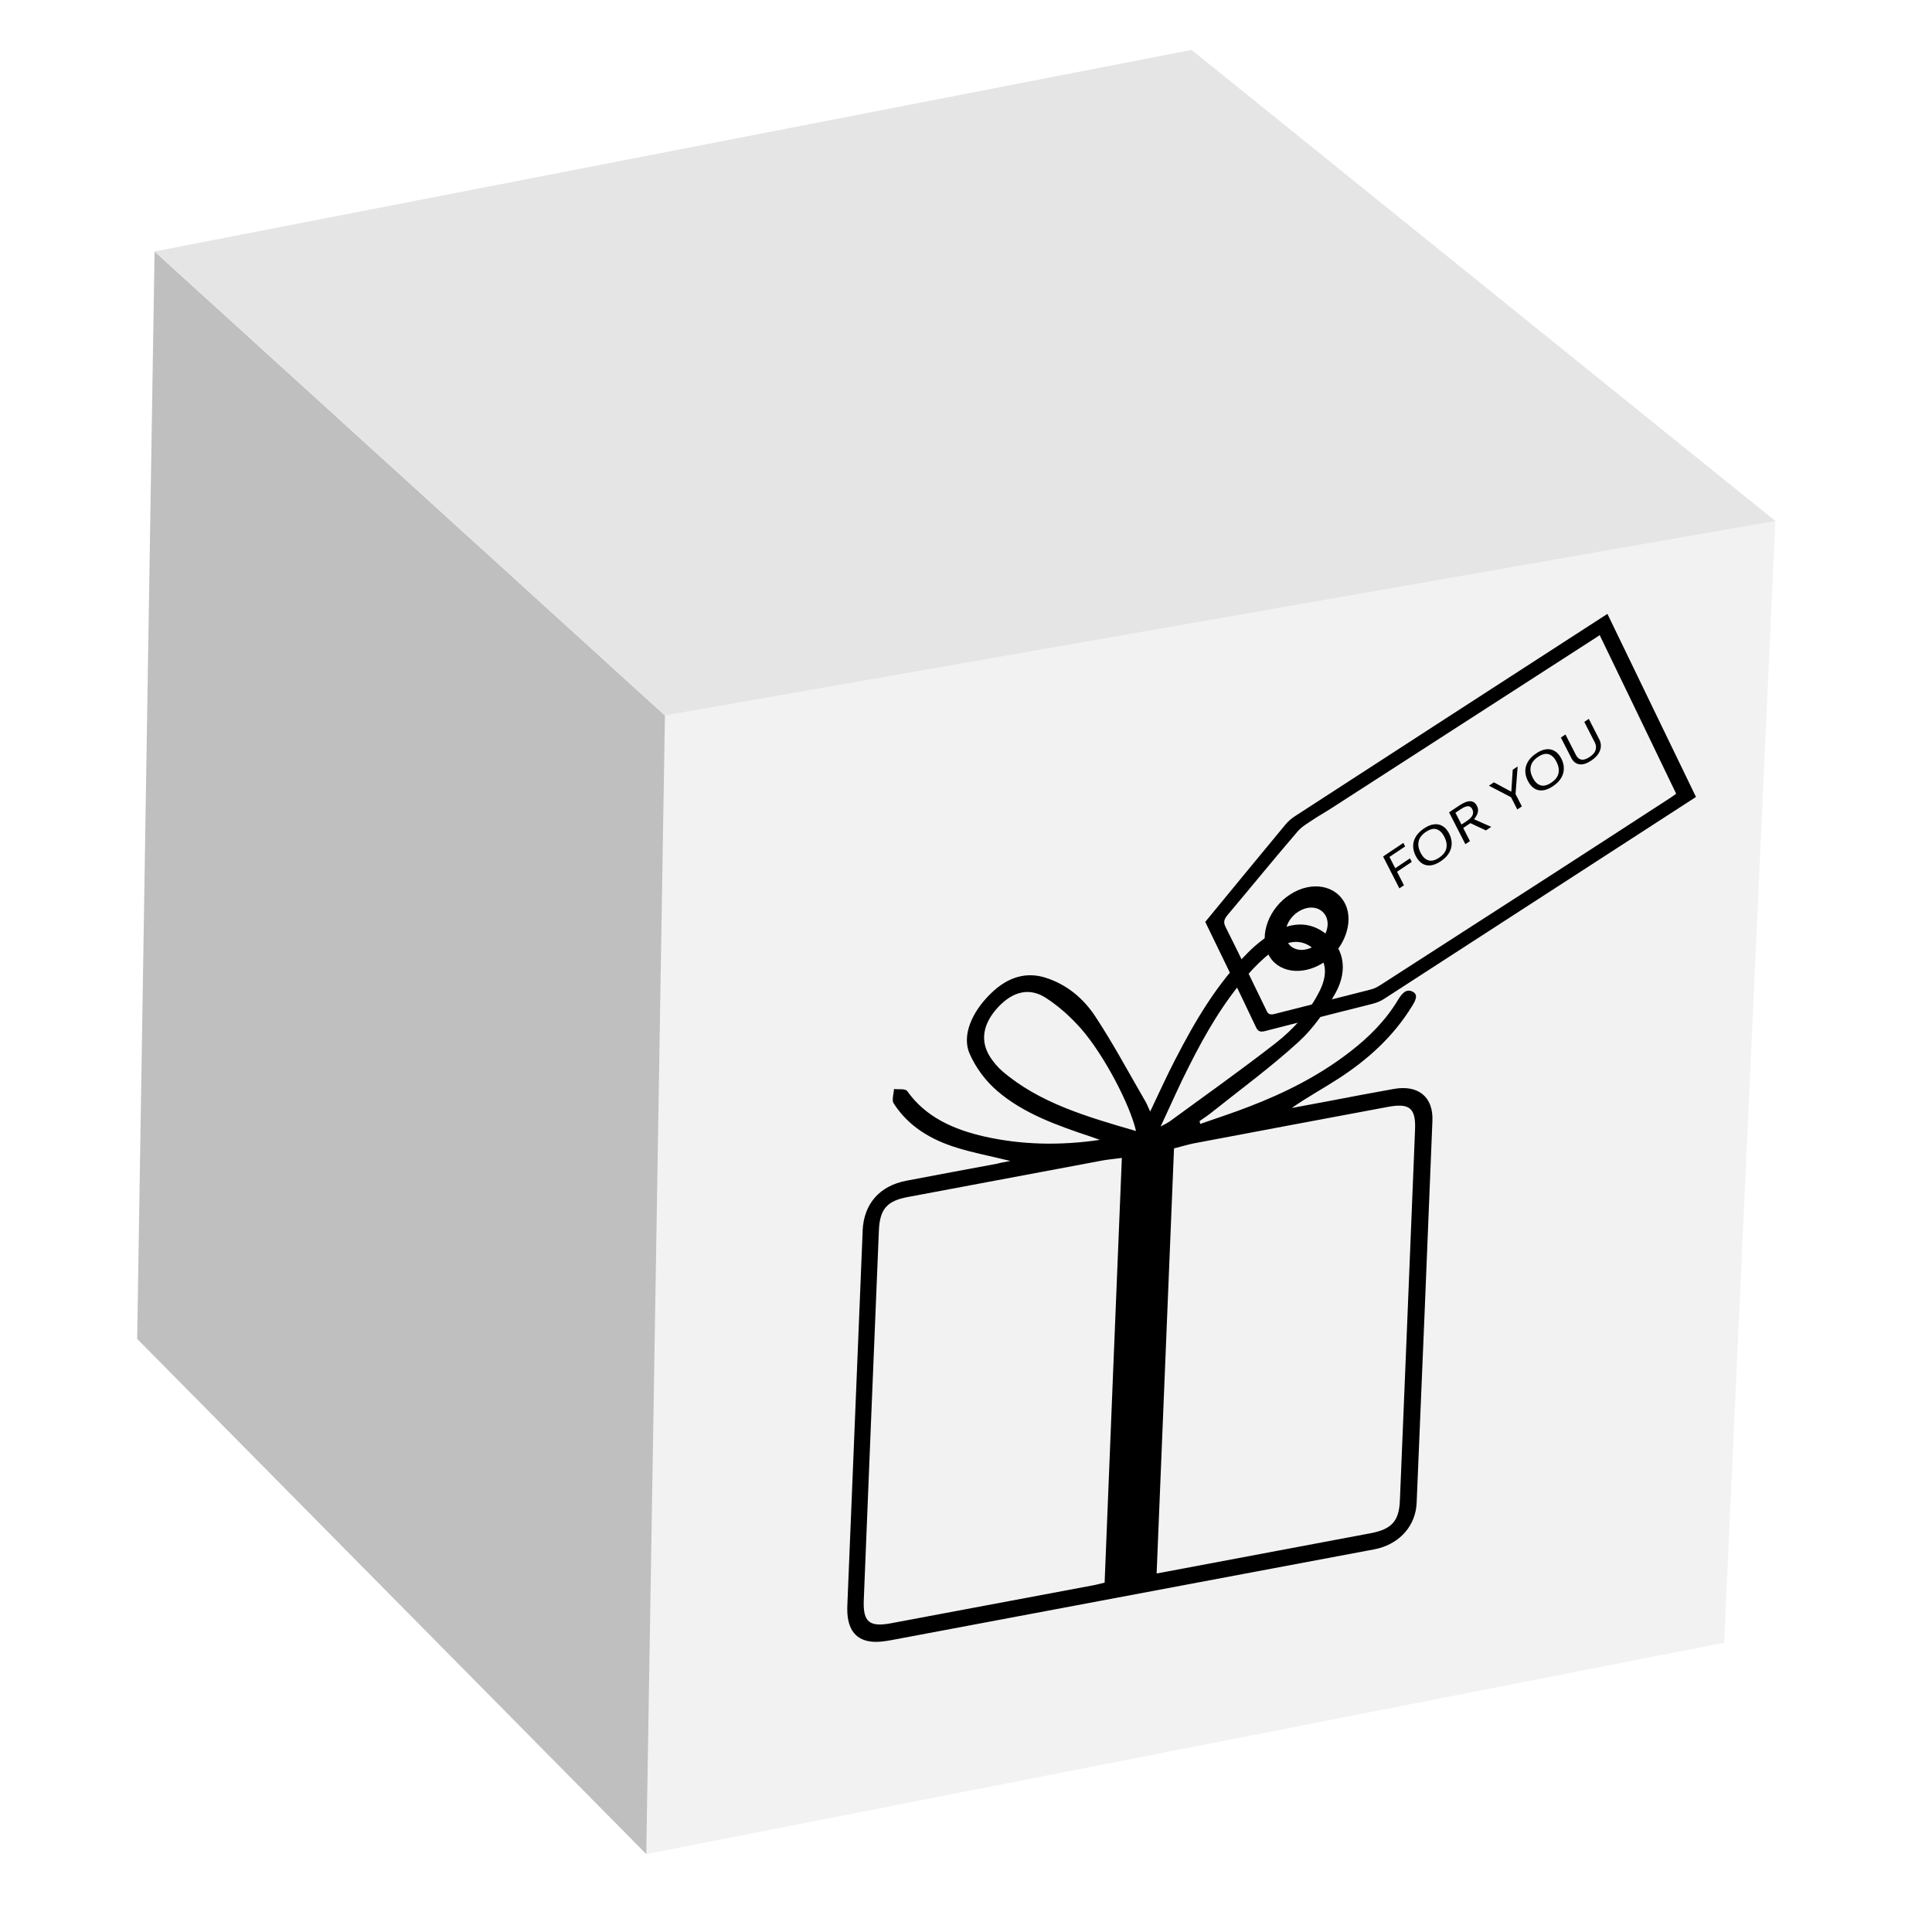
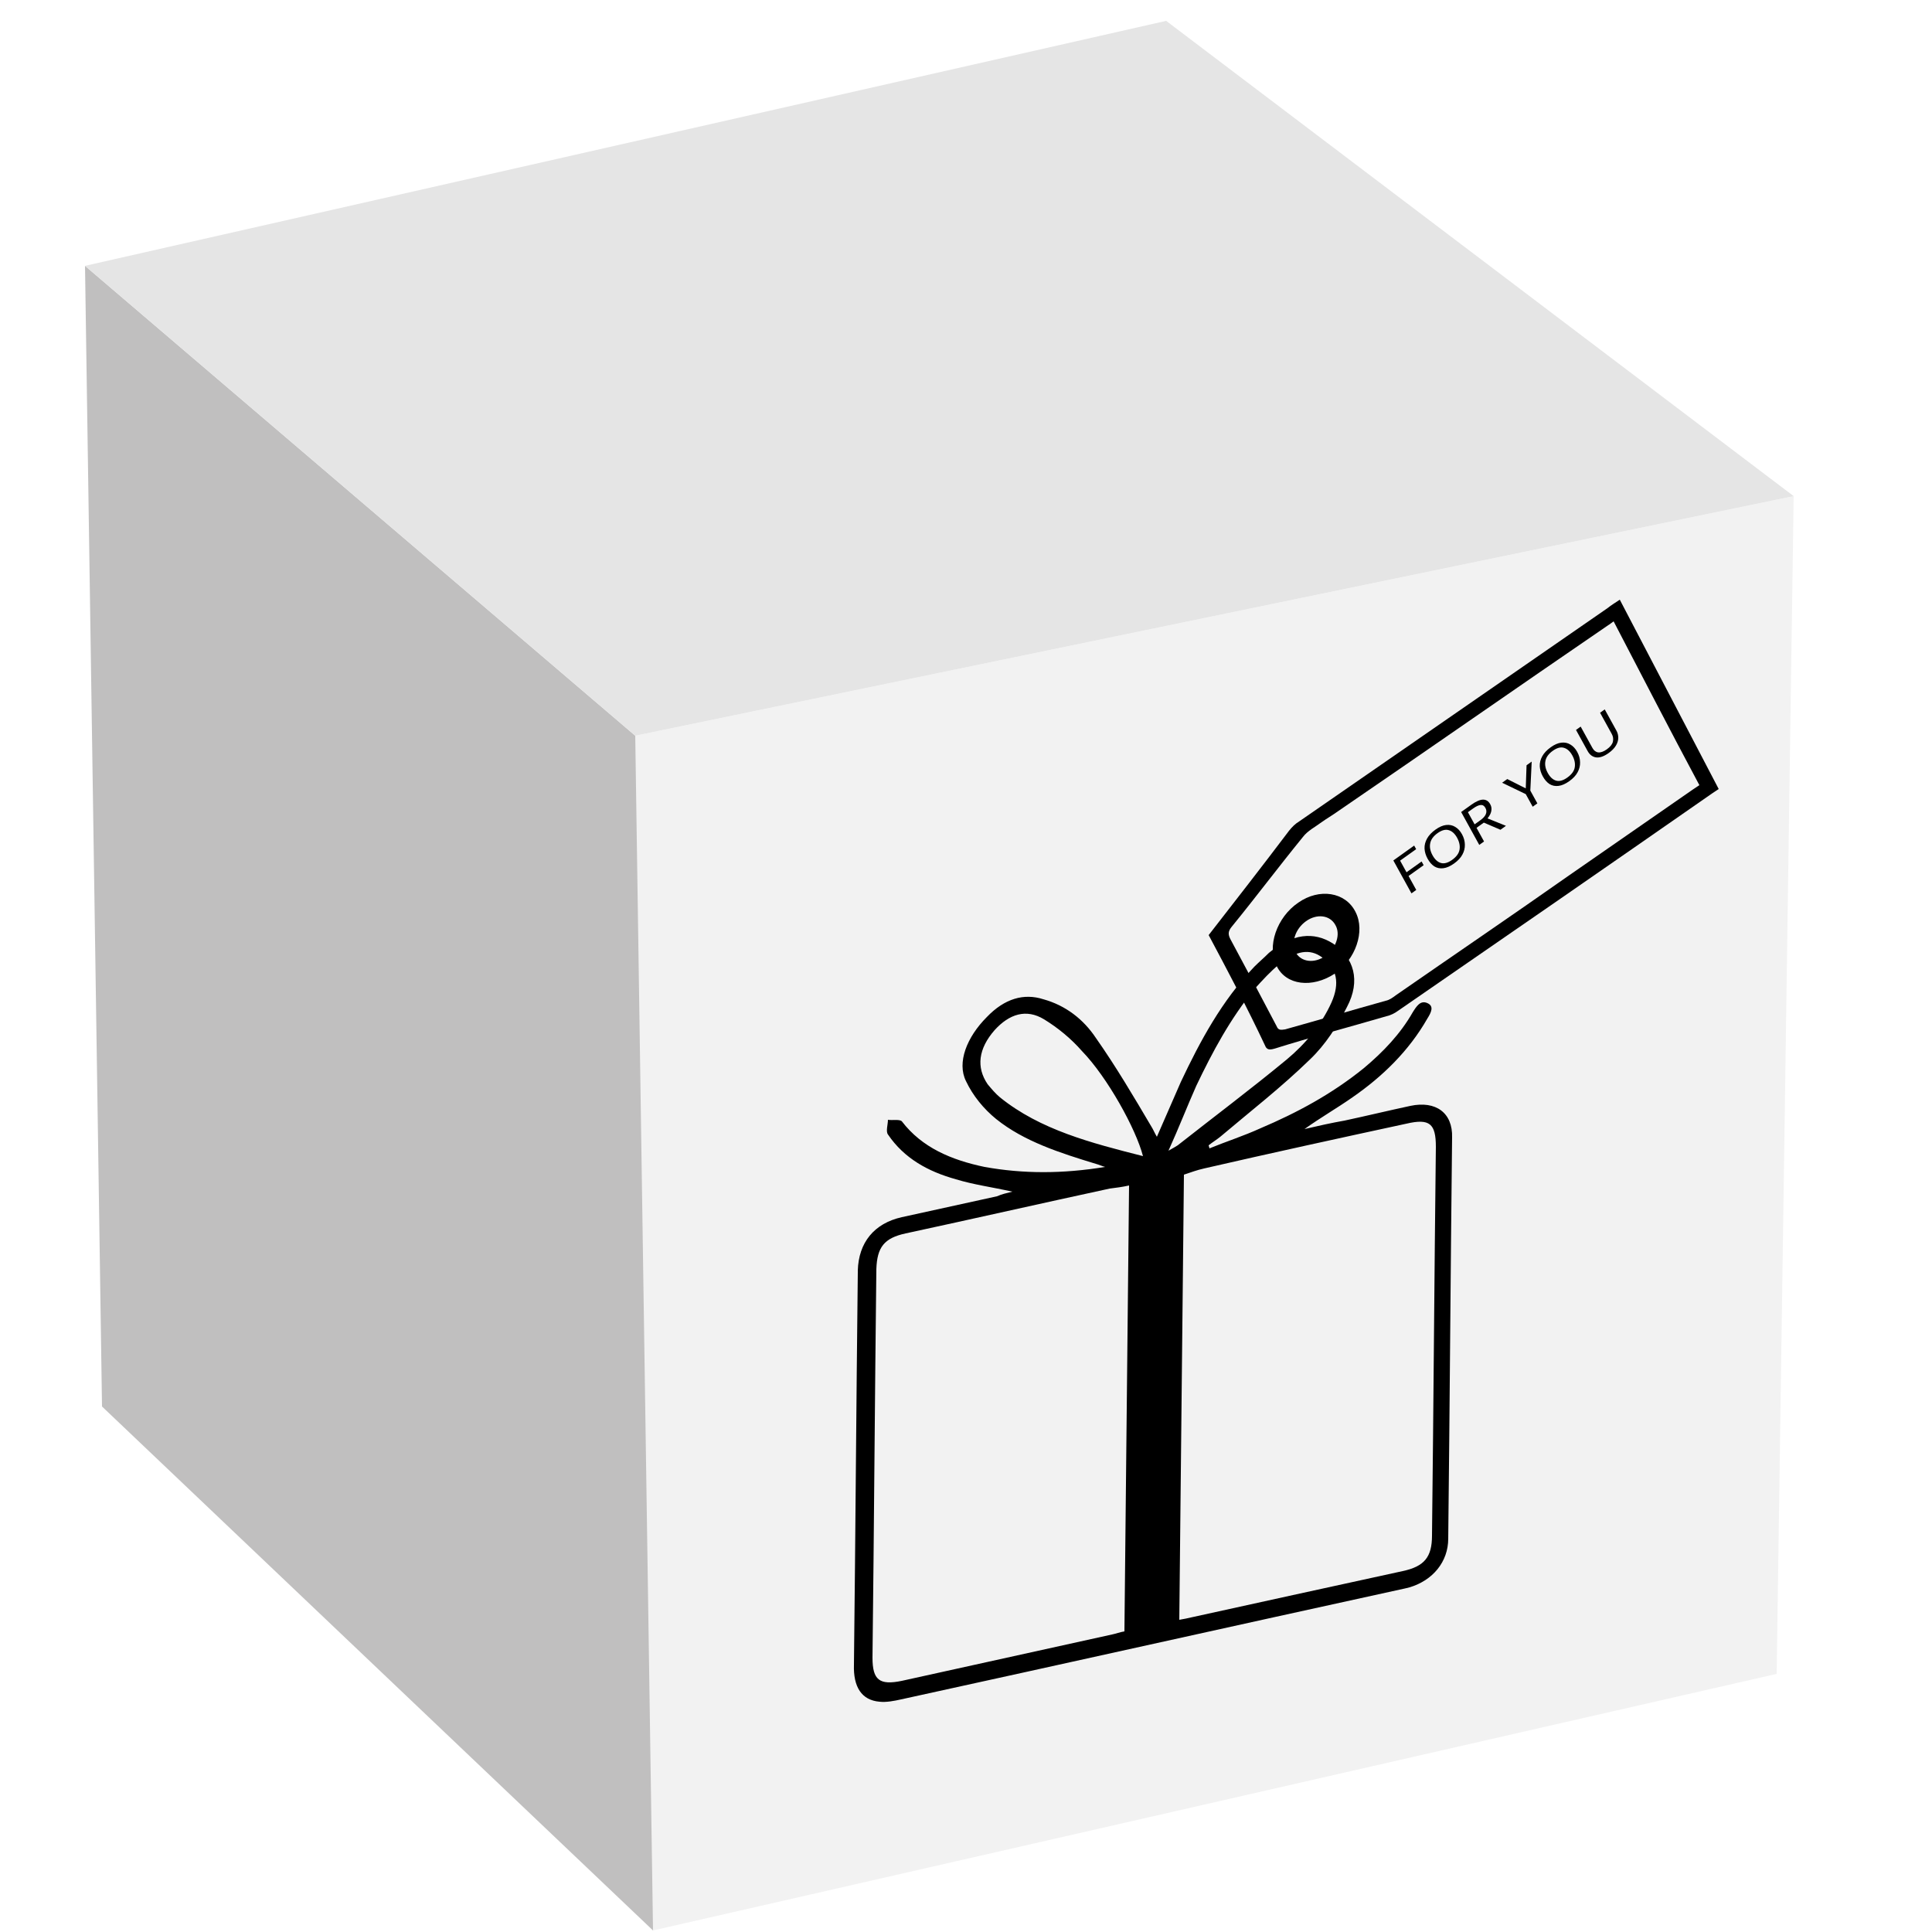
- <svg xmlns="http://www.w3.org/2000/svg" version="1.1" id="Layer_1" x="0px" y="0px" viewBox="0 0 1200 1200" style="enable-background:new 0 0 1200 1200;" xml:space="preserve">
+ <svg xmlns="http://www.w3.org/2000/svg" version="1.1" id="Layer_1" x="0px" y="0px" viewBox="1060 -110 250 250" style="enable-background:new 1060 -110 250 250;" xml:space="preserve">
  <style type="text/css">
	.st0{fill:#F2F2F2;}
	.st1{fill:#C0BFBF;}
	.st2{fill:#E5E5E5;}
	.st3{font-family:'ProximaNova-Semibold';}
- 	.st4{font-size:31.129px;}
+ 	.st4{font-size:6.806px;}
</style>
  <font horiz-adv-x="1000">
    <font-face font-family="ProximaNova-Semibold" units-per-em="1000" underline-position="-133" underline-thickness="20" />
    <missing-glyph horiz-adv-x="493" d="M422,-90l0,842l-351,0l0,-842M390,-60l-288,0l0,782l288,0z" />
    <glyph unicode="F" horiz-adv-x="563" d="M188,0l0,289l333,0l0,103l-333,0l0,172l340,0l0,103l-457,0l0,-667z" />
    <glyph unicode="O" horiz-adv-x="765" d="M383,-12C582,-12 724,134 724,333C724,532 582,678 383,678C183,678 42,532 42,333C42,134 183,-12 383,-12M383,92C248,92 162,196 162,333C162,471 248,574 383,574C517,574 604,471 604,333C604,196 517,92 383,92z" />
    <glyph unicode="R" horiz-adv-x="629" d="M588,0l-164,262C505,275 583,340 583,458C583,582 496,667 364,667l-293,0l0,-667l117,0l0,249l117,0l147,-249M349,352l-161,0l0,212l161,0C415,564 463,523 463,459C463,394 415,352 349,352z" />
    <glyph unicode="U" horiz-adv-x="720" d="M360,-12C554,-12 649,99 649,264l0,403l-119,0l0,-400C530,161 471,92 360,92C249,92 190,161 190,267l0,400l-119,0l0,-403C71,99 167,-12 360,-12z" />
    <glyph unicode="Y" horiz-adv-x="637" d="M378,0l0,277l258,390l-134,0l-183,-285l-183,285l-134,0l259,-390l0,-277z" />
    <glyph unicode=" " horiz-adv-x="258" />
  </font>
  <g id="XMLID_1_">
    <g id="XMLID_10335_">
-       <polygon id="XMLID_14868_" class="st0" points="1102.7,323.6 1070.9,1020.3 401.4,1151.6 306,734.4 413,444.4   " />
-       <polygon id="XMLID_12513_" class="st1" points="413,444.4 401.4,1151.6 85.2,831.6 96,156.2   " />
-       <polygon id="XMLID_12508_" class="st2" points="1102.7,323.6 413,444.4 96,156.2 740.1,31   " />
+       <polygon id="XMLID_14868_" class="st0" points="1292.1,-45.8 1289.9,106.6 1144.5,139.8 1120.8,49.3 1142.2,-14.8   " />
+       <polygon id="XMLID_12513_" class="st1" points="1142.2,-14.8 1144.5,139.8 1073.2,72 1071,-75.6   " />
+       <polygon id="XMLID_12508_" class="st2" points="1292.1,-45.8 1142.2,-14.8 1071,-75.6 1210.9,-107.3   " />
    </g>
    <g id="XMLID_14904_">
      <g id="XMLID_15681_">
-         <path id="XMLID_15687_" d="M748.6,572.6c16.7-20.3,33.1-40.3,49.6-60.2c1.7-2.1,4-4.1,6.2-5.5c62.1-40.3,124.2-80.5,186.4-120.7     c2.4-1.6,4.9-3.2,7.6-4.9c18.3,37.9,36.6,75.7,55,113.7c-1.6,1-2.8,1.8-4,2.6c-63.2,40.9-126.5,81.9-189.7,122.8     c-2.1,1.4-4.6,2.4-6.9,3c-22.3,5.7-44.7,11.2-67,17c-3,0.8-4.4,0.2-5.6-2.2C769.8,616.2,759.2,594.4,748.6,572.6z M993.6,394.5     c-1.3,0.9-2.4,1.6-3.5,2.3c-54.4,35.1-108.9,70.2-163.3,105.3c-3.2,2.1-6.5,3.9-9.7,6c-3.8,2.6-8.3,5-11.2,8.4     c-14.7,17.1-29,34.7-43.5,51.9c-2.3,2.8-2.5,4.5-1.3,7.1c8.7,17.4,17.2,34.9,25.7,52.5c1,2.1,2.4,2.4,4.8,1.8     c19.9-5.1,39.9-10.1,59.8-15.2c2.1-0.5,4.2-1.6,6.2-2.9c35-22.5,69.9-45,104.8-67.5c24.9-16.1,49.8-32.2,74.7-48.4     c1.3-0.8,2.6-1.8,4-2.8C1025.3,460.1,1009.6,427.6,993.6,394.5z" />
-         <path id="XMLID_15682_" d="M835.6,561.6c5.5,11.4-0.8,28.3-13.7,36.4c-13.4,8.5-28.8,6-34.3-5.6c-5.7-11.8,0.7-28.7,14-37     C814.8,547,830,549.8,835.6,561.6z M806.2,566.4c-6.6,4.3-9.6,12.6-6.7,18.4c2.9,5.8,10.6,6.9,17.3,2.5     c6.7-4.4,9.6-12.6,6.7-18.3C820.4,563.1,812.9,562,806.2,566.4z" />
+         <path id="XMLID_15687_" d="M1216.4,11c3.5-4.5,7-9,10.4-13.5c0.4-0.5,0.8-0.9,1.3-1.2c13.3-9.2,26.6-18.4,39.9-27.6     c0.5-0.4,1-0.7,1.6-1.1c4.3,8.2,8.5,16.3,12.8,24.5c-0.3,0.2-0.6,0.4-0.9,0.6c-13.5,9.4-27.1,18.8-40.6,28.1     c-0.4,0.3-1,0.6-1.5,0.7c-4.8,1.4-9.7,2.7-14.5,4.2c-0.7,0.2-1,0.1-1.2-0.4C1221.4,20.4,1218.9,15.7,1216.4,11z M1268.8-29.6     c-0.3,0.2-0.5,0.4-0.7,0.5c-11.7,8-23.3,16.1-35,24.1c-0.7,0.5-1.4,0.9-2.1,1.4c-0.8,0.6-1.8,1.1-2.4,1.9     c-3.1,3.8-6.1,7.8-9.2,11.6c-0.5,0.6-0.5,1-0.2,1.6c2,3.7,4,7.5,6,11.3c0.2,0.5,0.5,0.5,1.1,0.4c4.3-1.2,8.7-2.5,13-3.7     c0.5-0.1,0.9-0.4,1.3-0.7c7.5-5.2,15-10.3,22.4-15.5c5.3-3.7,10.7-7.4,16-11.1c0.3-0.2,0.6-0.4,0.9-0.6     C1276.1-15.5,1272.5-22.5,1268.8-29.6z" />
+         <path id="XMLID_15682_" d="M1235.4,8c1.3,2.5,0,6.2-2.7,8c-2.9,1.9-6.3,1.5-7.5-1c-1.3-2.5,0-6.3,2.8-8.2     C1230.7,4.9,1234.1,5.4,1235.4,8z M1229,9.2c-1.4,1-2,2.8-1.3,4.1c0.7,1.2,2.4,1.4,3.8,0.4c1.4-1,2-2.8,1.3-4     C1232.1,8.4,1230.4,8.2,1229,9.2z" />
      </g>
-       <text id="XMLID_15679_" transform="matrix(1.013 -0.6776 0.4552 0.8904 866.1158 553.8044)" class="st3 st4">FOR YOU</text>
+       <text id="XMLID_15679_" transform="matrix(0.9916 -0.7086 0.4825 0.8759 1241.992 6.0649)" class="st3 st4">FOR YOU</text>
      <g id="XMLID_15666_">
-         <path id="XMLID_15667_" d="M627.6,721.1c-12.2-3-22.9-5-33.2-8.2c-16.3-5-30.3-13.4-39.4-27.7c-1.2-1.9,0.1-5.8,0.3-8.8     c2.8,0.4,7-0.4,8.2,1.3c11.4,16.1,28.7,23.9,48.3,28.3c22.5,5,46.2,5.7,71.3,2c-1.9-0.7-3.7-1.4-5.6-2c-21-7-41.9-14.4-58.2-28.5     c-7.1-6.1-13.1-14.1-17-22.9c-5-11.2,1.1-25.9,13.3-37.7c10.8-10.5,22.3-13.3,33.9-9.6c13.2,4.2,23.3,12.8,30.6,23.7     c11.3,17.1,21.1,35.5,31.5,53.4c0.9,1.6,1.6,3.5,2.8,6c5.4-11.3,10.1-21.8,15.4-32c12.3-23.9,25.8-47.1,45.5-66.9     c2.8-2.8,5.9-5.5,9.1-7.9c14.1-10.8,27.1-12.2,37.9-4.5c11.9,8.5,15.6,22.5,7.2,37.7c-6,10.8-13.7,21.9-22.9,30.3     c-17.3,15.8-36.3,29.7-54.6,44.3c-2.2,1.8-4.6,3.2-6.9,4.9c0.1,0.6,0.2,1.2,0.4,1.8c10.2-3.6,20.5-6.9,30.7-10.9     c21.8-8.4,42.9-18.9,62.3-33.9c11.8-9.1,22.1-19.4,29.8-32.2c2.2-3.6,4.8-7.1,8.8-5.3c4.1,1.8,2.2,5.6-0.1,9.2     c-11.6,18.9-27.6,33.3-45.9,45.1c-9.4,6.1-19.2,11.4-28.8,18.1c8-1.5,16.1-3,24.1-4.5c13-2.5,26.1-5,39.1-7.3     c15.3-2.8,24.8,4.8,24.2,19.7c-3.2,79.1-6.4,158.2-9.8,237.4c-0.6,13.7-9.8,24.5-23.6,28.2c-1.9,0.5-3.9,0.9-5.8,1.2     c-98.9,18.6-197.9,37.2-296.8,55.8c-4.3,0.8-8.8,1.4-12.8,0.9c-10.5-1.3-15.2-9-14.6-22.4c3.2-77.4,6.3-154.9,9.5-232.3     c0-0.2,0-0.5,0-0.7c0.8-16.5,10.5-27.6,27-30.8c18.8-3.6,37.6-7.1,56.5-10.6C621.4,722.2,623.7,721.8,627.6,721.1z M718.4,977.3     c2.8-0.5,5-0.9,7.1-1.3c42-7.9,83.9-15.8,125.9-23.7c13.1-2.5,17.6-7.6,18.1-20.4c3.2-76.7,6.3-153.4,9.4-230     c0.6-13.6-3.3-16.9-16.8-14.4c-40.3,7.5-80.5,15.1-120.8,22.7c-4,0.8-8,2.1-12.1,3.1C725.6,801.5,722,888.8,718.4,977.3z      M696.8,719.2c-4.3,0.6-7.9,0.9-11.5,1.5c-40.5,7.6-81,15.2-121.5,22.8c-12.9,2.4-17.3,7.5-17.9,20.6     c-3.2,76.7-6.3,153.4-9.4,230c-0.5,13.3,3.5,16.7,17.1,14.1c41.7-7.8,83.4-15.7,125.2-23.5c2.3-0.4,4.7-1.1,7.3-1.7     C689.6,895,693.2,807.5,696.8,719.2z M705.6,702.5c-3.7-16.3-19.8-47.1-34-63.4c-6.4-7.3-13.8-14-22-19.3     c-10.2-6.6-20.4-4-29.4,5.5c-9.9,10.5-11.7,21.5-4.9,31.7c2,3,4.4,5.8,7.1,8.2C645.4,685,674.9,693.6,705.6,702.5z M720.9,699.7     c3.3-1.8,4.4-2.3,5.4-3c22-16.1,44.3-31.9,65.9-48.7c11.3-8.8,21.2-19.8,27.6-32.8c5.5-11.2,3.7-20.2-4.8-26.6     c-7.3-5.5-15.6-4.8-25.7,3.1c-5.2,4-10,8.8-14.4,13.8c-15.1,17.3-26.3,36.7-36.3,56.6C732.6,673.8,727.4,685.8,720.9,699.7z" />
+         <path id="XMLID_15667_" d="M1191,44.2c-2.7-0.6-5-0.9-7.3-1.6c-3.6-1-6.7-2.7-8.8-5.8c-0.3-0.4,0-1.3,0-1.9     c0.6,0.1,1.5-0.1,1.8,0.2c2.6,3.4,6.4,5,10.7,5.9c5,0.9,10.1,0.9,15.6,0c-0.4-0.1-0.8-0.3-1.2-0.4c-4.6-1.4-9.3-2.9-12.9-5.8     c-1.6-1.3-3-3-3.9-4.9c-1.2-2.4,0.1-5.7,2.7-8.3c2.3-2.4,4.8-3.1,7.3-2.3c2.9,0.8,5.2,2.6,6.8,5c2.6,3.7,4.9,7.6,7.2,11.5     c0.2,0.3,0.4,0.8,0.7,1.3c1.1-2.5,2.1-4.8,3.1-7.1c2.5-5.3,5.3-10.5,9.5-14.9c0.6-0.6,1.3-1.2,1.9-1.8c3-2.5,5.8-2.8,8.3-1.2     c2.7,1.8,3.6,4.8,1.8,8.2c-1.2,2.4-2.8,4.9-4.8,6.8c-3.7,3.6-7.7,6.7-11.6,10c-0.5,0.4-1,0.7-1.5,1.1c0,0.1,0.1,0.3,0.1,0.4     c2.2-0.9,4.4-1.6,6.6-2.6c4.7-2,9.2-4.4,13.4-7.8c2.5-2.1,4.7-4.4,6.3-7.2c0.5-0.8,1-1.6,1.9-1.2c0.9,0.4,0.5,1.2,0,2     c-2.4,4.2-5.8,7.5-9.7,10.2c-2,1.4-4.1,2.6-6.2,4.1c1.7-0.4,3.5-0.8,5.2-1.1c2.8-0.6,5.7-1.3,8.5-1.9c3.3-0.7,5.5,0.9,5.4,4.1     c-0.2,17.3-0.3,34.6-0.5,51.9c0,3-2,5.4-5,6.3c-0.4,0.1-0.8,0.2-1.3,0.3c-21.5,4.7-43,9.5-64.5,14.2c-0.9,0.2-1.9,0.4-2.8,0.3     c-2.3-0.2-3.4-1.9-3.3-4.8c0.2-16.9,0.3-33.9,0.5-50.8c0,0,0-0.1,0-0.2c0.1-3.6,2.1-6.1,5.7-6.9c4.1-0.9,8.2-1.8,12.3-2.7     C1189.7,44.5,1190.2,44.4,1191,44.2z M1212.6,99.6c0.6-0.1,1.1-0.2,1.5-0.3c9.1-2,18.2-4,27.4-6c2.8-0.6,3.8-1.8,3.8-4.6     c0.2-16.8,0.3-33.6,0.5-50.3c0-3-0.8-3.7-3.8-3c-8.8,1.9-17.5,3.8-26.2,5.8c-0.9,0.2-1.7,0.5-2.6,0.8     C1213,61.1,1212.8,80.2,1212.6,99.6z M1206.1,43.4c-0.9,0.2-1.7,0.3-2.5,0.4c-8.8,1.9-17.6,3.9-26.4,5.8     c-2.8,0.6-3.7,1.8-3.8,4.6c-0.2,16.8-0.3,33.6-0.5,50.3c0,2.9,0.9,3.6,3.8,3c9.1-2,18.1-4,27.2-6c0.5-0.1,1-0.3,1.6-0.4     C1205.7,81.8,1205.9,62.7,1206.1,43.4z M1207.9,39.6c-0.9-3.5-4.6-10.2-7.9-13.6c-1.4-1.6-3.1-3-4.9-4.1     c-2.3-1.4-4.5-0.7-6.4,1.4c-2.1,2.4-2.4,4.8-0.9,7c0.5,0.6,1,1.2,1.6,1.7C1194.6,36.2,1201.2,37.9,1207.9,39.6z M1211.2,38.9     c0.7-0.4,0.9-0.5,1.2-0.7c4.7-3.7,9.5-7.3,14.1-11.1c2.4-2,4.5-4.5,5.8-7.4c1.1-2.5,0.7-4.4-1.2-5.8c-1.6-1.2-3.4-0.9-5.6,0.9     c-1.1,0.9-2.1,2-3.1,3.1c-3.2,3.9-5.5,8.2-7.6,12.6C1213.6,33.2,1212.6,35.8,1211.2,38.9z" />
      </g>
    </g>
  </g>
</svg>
